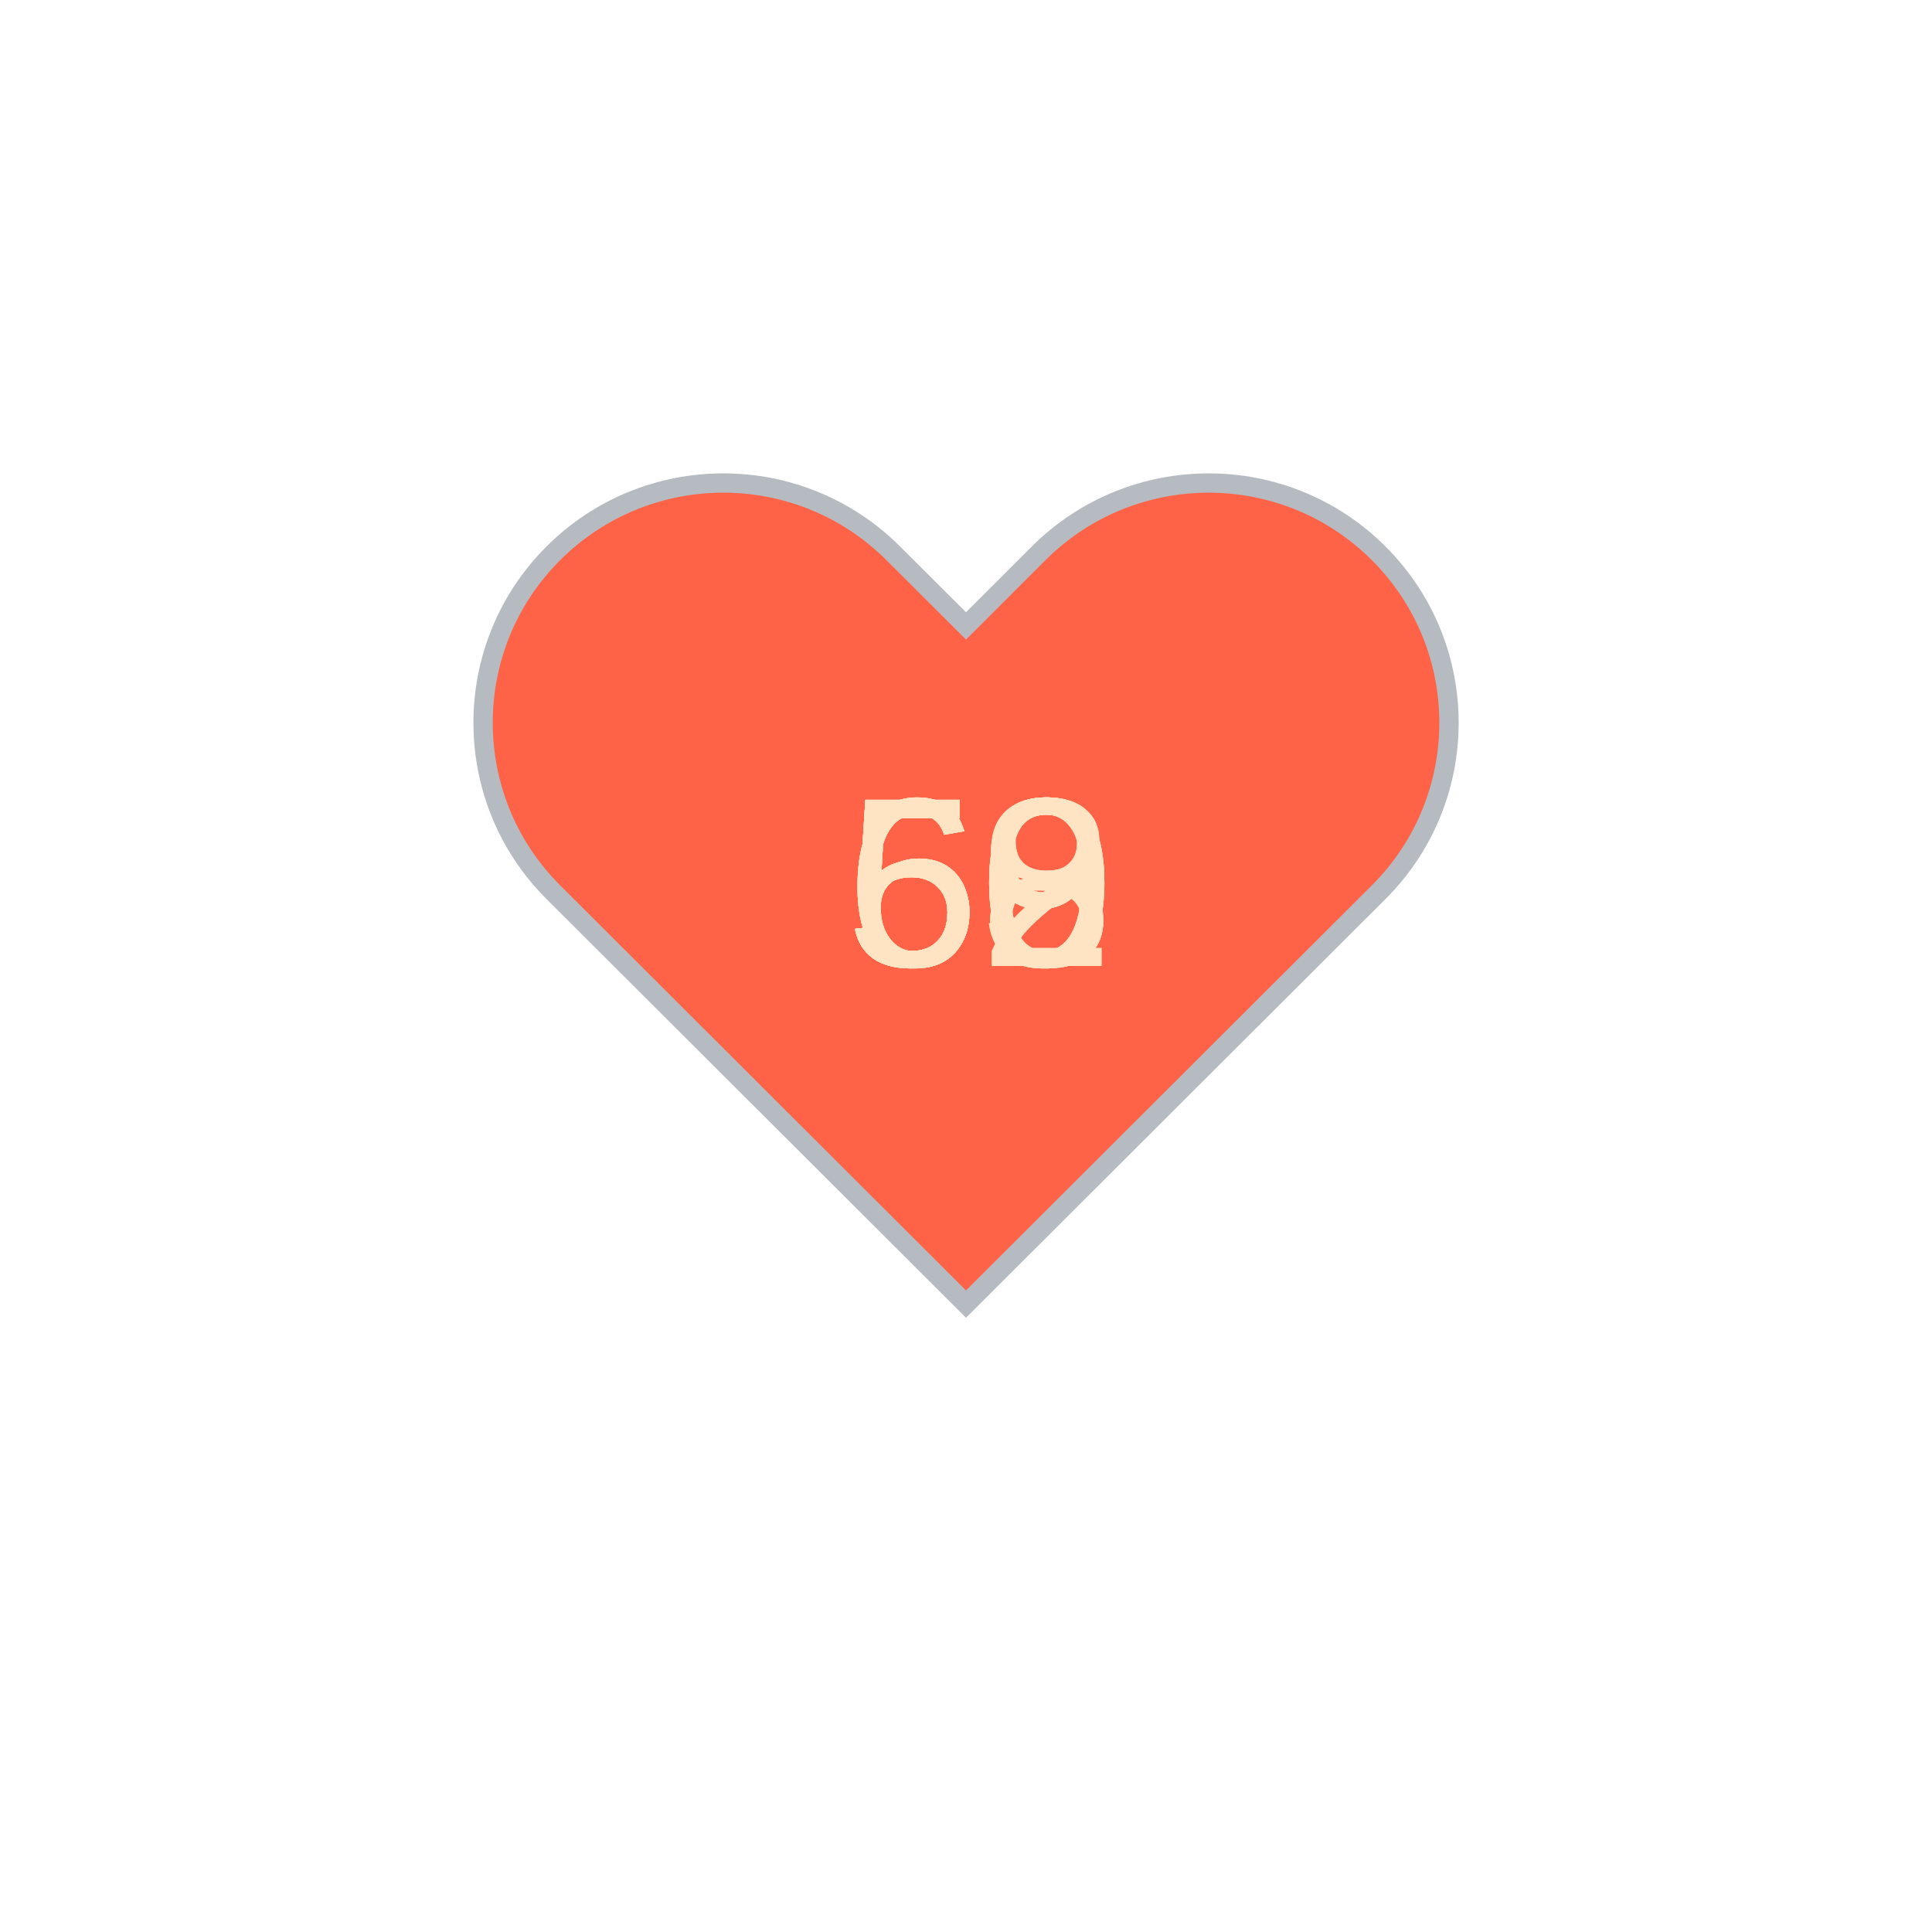
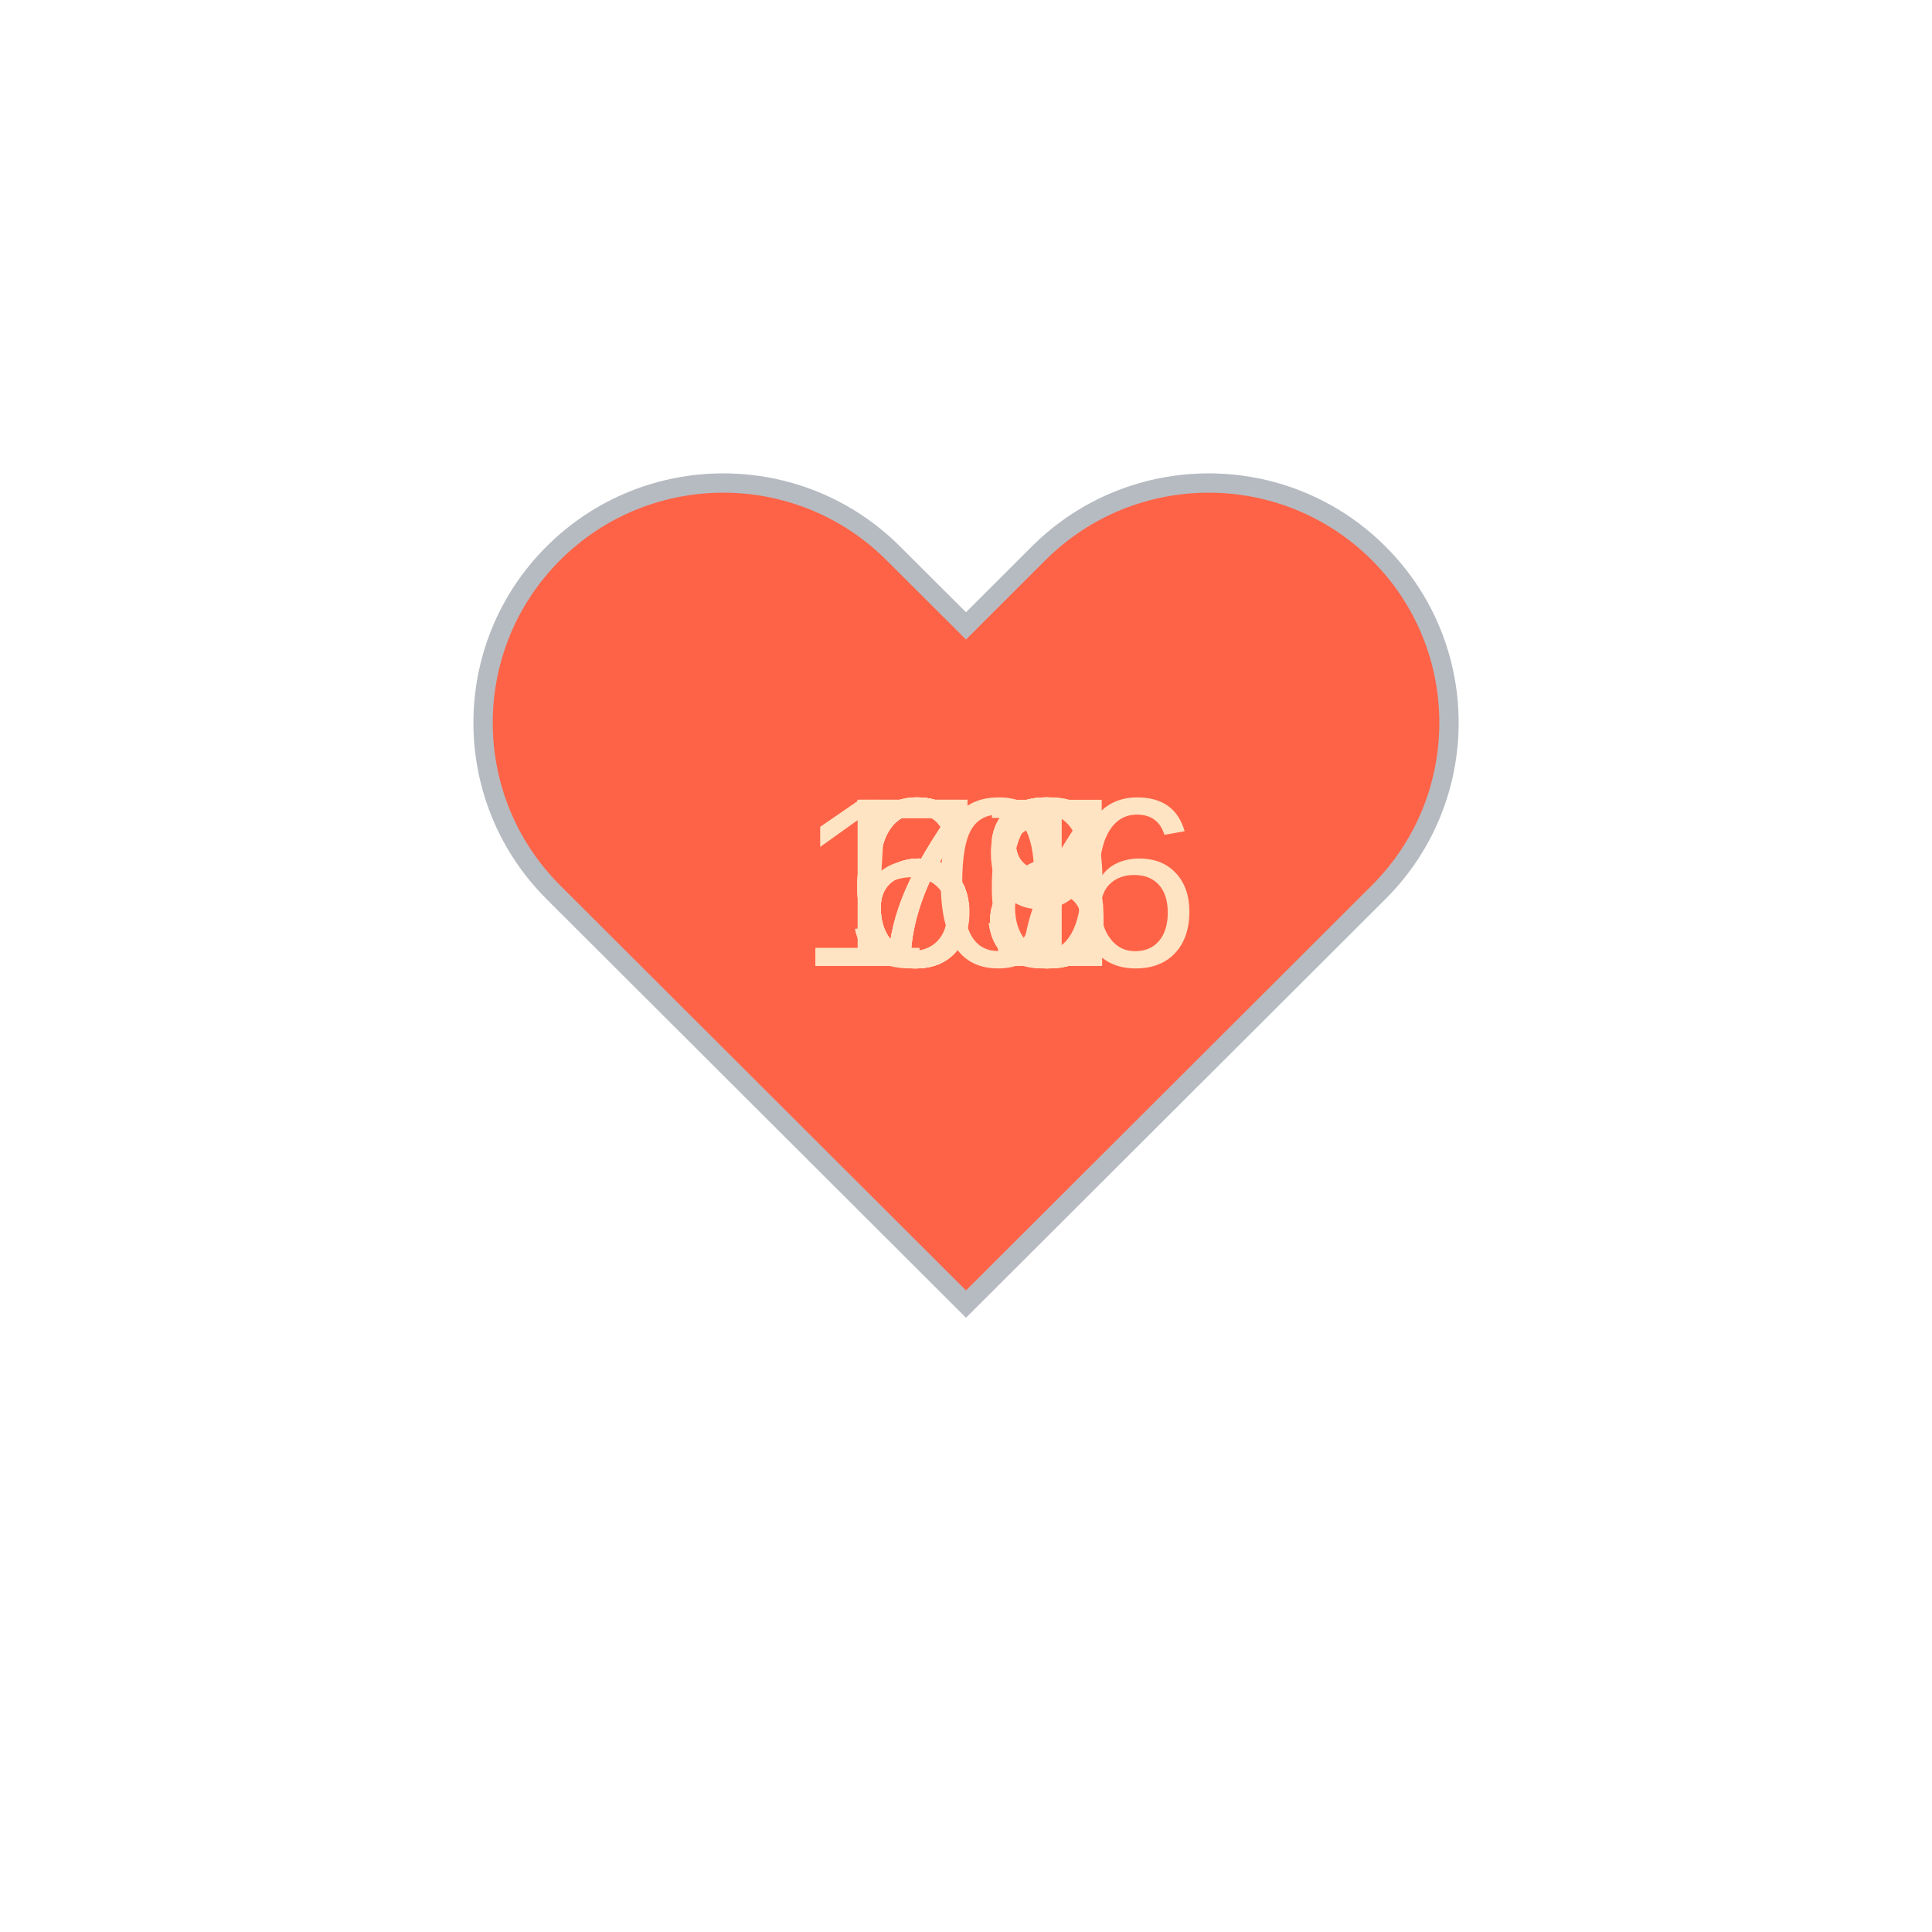
<svg xmlns="http://www.w3.org/2000/svg" baseProfile="full" height="150" version="1.1" viewBox="0,0,200,200" width="150">
  <defs />
  <g transform="translate(100 100)">
    <path d="M92.71,7.27L92.71,7.27c-9.71-9.69-25.46-9.69-35.18,0L50,14.79l-7.54-7.52C32.75-2.42,17-2.42,7.29,7.27v0 c-9.71,9.69-9.71,25.41,0,35.1L50,85l42.71-42.63C102.43,32.68,102.43,16.96,92.71,7.27z" fill="tomato" stroke="#B6BBC1" stroke-width="2" transform="translate(-50 -50)" />
    <animateTransform additive="sum" attributeName="transform" dur="1.2s" repeatCount="indefinite" type="scale" values="1; 1.5; 1.25; 1.5; 1.5; 1;" />
-     <text fill="bisque" style="font-size:25px; font-family:Arial" transform="translate(-12.5 0)">52<animate attributeName="visibility" dur="12.0s" keyTimes="0;0.1;0.2;0.3;0.4;0.5;0.6;0.7;0.8;0.9;1.0" repeatCount="indefinite" values="visible;hidden;hidden;hidden;hidden;hidden;hidden;hidden;hidden;hidden;hidden" />
+     <text fill="bisque" style="font-size:25px; font-family:Arial" transform="translate(-12.5 0)">68<animate attributeName="visibility" dur="12.0s" keyTimes="0;0.1;0.2;0.3;0.4;0.5;0.6;0.7;0.8;0.9;1.0" repeatCount="indefinite" values="visible;hidden;hidden;hidden;hidden;hidden;hidden;hidden;hidden;hidden;hidden" />
    </text>
-     <text fill="bisque" style="font-size:25px; font-family:Arial" transform="translate(-12.5 0)">58<animate attributeName="visibility" dur="12.0s" keyTimes="0;0.1;0.2;0.3;0.4;0.5;0.6;0.7;0.8;0.9;1.0" repeatCount="indefinite" values="hidden;visible;hidden;hidden;hidden;hidden;hidden;hidden;hidden;hidden;hidden" />
+     <text fill="bisque" style="font-size:25px; font-family:Arial" transform="translate(-12.5 0)">77<animate attributeName="visibility" dur="12.0s" keyTimes="0;0.1;0.2;0.3;0.4;0.5;0.6;0.7;0.8;0.9;1.0" repeatCount="indefinite" values="hidden;visible;hidden;hidden;hidden;hidden;hidden;hidden;hidden;hidden;hidden" />
    </text>
-     <text fill="bisque" style="font-size:25px; font-family:Arial" transform="translate(-12.5 0)">59<animate attributeName="visibility" dur="12.0s" keyTimes="0;0.1;0.2;0.3;0.4;0.5;0.6;0.7;0.8;0.9;1.0" repeatCount="indefinite" values="hidden;hidden;visible;hidden;hidden;hidden;hidden;hidden;hidden;hidden;hidden" />
+     <text fill="bisque" style="font-size:25px; font-family:Arial" transform="translate(-12.5 0)">66<animate attributeName="visibility" dur="12.0s" keyTimes="0;0.1;0.2;0.3;0.4;0.5;0.6;0.7;0.8;0.9;1.0" repeatCount="indefinite" values="hidden;hidden;visible;hidden;hidden;hidden;hidden;hidden;hidden;hidden;hidden" />
    </text>
-     <text fill="bisque" style="font-size:25px; font-family:Arial" transform="translate(-12.5 0)">60<animate attributeName="visibility" dur="12.0s" keyTimes="0;0.1;0.2;0.3;0.4;0.5;0.6;0.7;0.8;0.9;1.0" repeatCount="indefinite" values="hidden;hidden;hidden;visible;hidden;hidden;hidden;hidden;hidden;hidden;hidden" />
+     <text fill="bisque" style="font-size:25px; font-family:Arial" transform="translate(-12.5 0)">71<animate attributeName="visibility" dur="12.0s" keyTimes="0;0.1;0.2;0.3;0.4;0.5;0.6;0.7;0.8;0.9;1.0" repeatCount="indefinite" values="hidden;hidden;hidden;visible;hidden;hidden;hidden;hidden;hidden;hidden;hidden" />
    </text>
-     <text fill="bisque" style="font-size:25px; font-family:Arial" transform="translate(-12.5 0)">58<animate attributeName="visibility" dur="12.0s" keyTimes="0;0.1;0.2;0.3;0.4;0.5;0.6;0.7;0.8;0.9;1.0" repeatCount="indefinite" values="hidden;hidden;hidden;hidden;visible;hidden;hidden;hidden;hidden;hidden;hidden" />
+     <text fill="bisque" style="font-size:25px; font-family:Arial" transform="translate(-12.5 0)">68<animate attributeName="visibility" dur="12.0s" keyTimes="0;0.1;0.2;0.3;0.4;0.5;0.6;0.7;0.8;0.9;1.0" repeatCount="indefinite" values="hidden;hidden;hidden;hidden;visible;hidden;hidden;hidden;hidden;hidden;hidden" />
    </text>
-     <text fill="bisque" style="font-size:25px; font-family:Arial" transform="translate(-12.5 0)">59<animate attributeName="visibility" dur="12.0s" keyTimes="0;0.1;0.2;0.3;0.4;0.5;0.6;0.7;0.8;0.9;1.0" repeatCount="indefinite" values="hidden;hidden;hidden;hidden;hidden;visible;hidden;hidden;hidden;hidden;hidden" />
+     <text fill="bisque" style="font-size:25px; font-family:Arial" transform="translate(-12.5 0)">63<animate attributeName="visibility" dur="12.0s" keyTimes="0;0.1;0.2;0.3;0.4;0.5;0.6;0.7;0.8;0.9;1.0" repeatCount="indefinite" values="hidden;hidden;hidden;hidden;hidden;visible;hidden;hidden;hidden;hidden;hidden" />
    </text>
-     <text fill="bisque" style="font-size:25px; font-family:Arial" transform="translate(-12.5 0)">60<animate attributeName="visibility" dur="12.0s" keyTimes="0;0.1;0.2;0.3;0.4;0.5;0.6;0.7;0.8;0.9;1.0" repeatCount="indefinite" values="hidden;hidden;hidden;hidden;hidden;hidden;visible;hidden;hidden;hidden;hidden" />
+     <text fill="bisque" style="font-size:25px; font-family:Arial" transform="translate(-17.5 0)">106<animate attributeName="visibility" dur="12.0s" keyTimes="0;0.1;0.2;0.3;0.4;0.5;0.6;0.7;0.8;0.9;1.0" repeatCount="indefinite" values="hidden;hidden;hidden;hidden;hidden;hidden;visible;hidden;hidden;hidden;hidden" />
    </text>
-     <text fill="bisque" style="font-size:25px; font-family:Arial" transform="translate(-12.5 0)">63<animate attributeName="visibility" dur="12.0s" keyTimes="0;0.1;0.2;0.3;0.4;0.5;0.6;0.7;0.8;0.9;1.0" repeatCount="indefinite" values="hidden;hidden;hidden;hidden;hidden;hidden;hidden;visible;hidden;hidden;hidden" />
+     <text fill="bisque" style="font-size:25px; font-family:Arial" transform="translate(-12.5 0)">58<animate attributeName="visibility" dur="12.0s" keyTimes="0;0.1;0.2;0.3;0.4;0.5;0.6;0.7;0.8;0.9;1.0" repeatCount="indefinite" values="hidden;hidden;hidden;hidden;hidden;hidden;hidden;visible;hidden;hidden;hidden" />
    </text>
-     <text fill="bisque" style="font-size:25px; font-family:Arial" transform="translate(-12.5 0)">59<animate attributeName="visibility" dur="12.0s" keyTimes="0;0.1;0.2;0.3;0.4;0.5;0.6;0.7;0.8;0.9;1.0" repeatCount="indefinite" values="hidden;hidden;hidden;hidden;hidden;hidden;hidden;hidden;visible;hidden;hidden" />
+     <text fill="bisque" style="font-size:25px; font-family:Arial" transform="translate(-12.5 0)">73<animate attributeName="visibility" dur="12.0s" keyTimes="0;0.1;0.2;0.3;0.4;0.5;0.6;0.7;0.8;0.9;1.0" repeatCount="indefinite" values="hidden;hidden;hidden;hidden;hidden;hidden;hidden;hidden;visible;hidden;hidden" />
    </text>
-     <text fill="bisque" style="font-size:25px; font-family:Arial" transform="translate(-12.5 0)">60<animate attributeName="visibility" dur="12.0s" keyTimes="0;0.1;0.2;0.3;0.4;0.5;0.6;0.7;0.8;0.9;1.0" repeatCount="indefinite" values="hidden;hidden;hidden;hidden;hidden;hidden;hidden;hidden;hidden;visible;hidden" />
+     <text fill="bisque" style="font-size:25px; font-family:Arial" transform="translate(-12.5 0)">69<animate attributeName="visibility" dur="12.0s" keyTimes="0;0.1;0.2;0.3;0.4;0.5;0.6;0.7;0.8;0.9;1.0" repeatCount="indefinite" values="hidden;hidden;hidden;hidden;hidden;hidden;hidden;hidden;hidden;visible;hidden" />
    </text>
  </g>
</svg>
